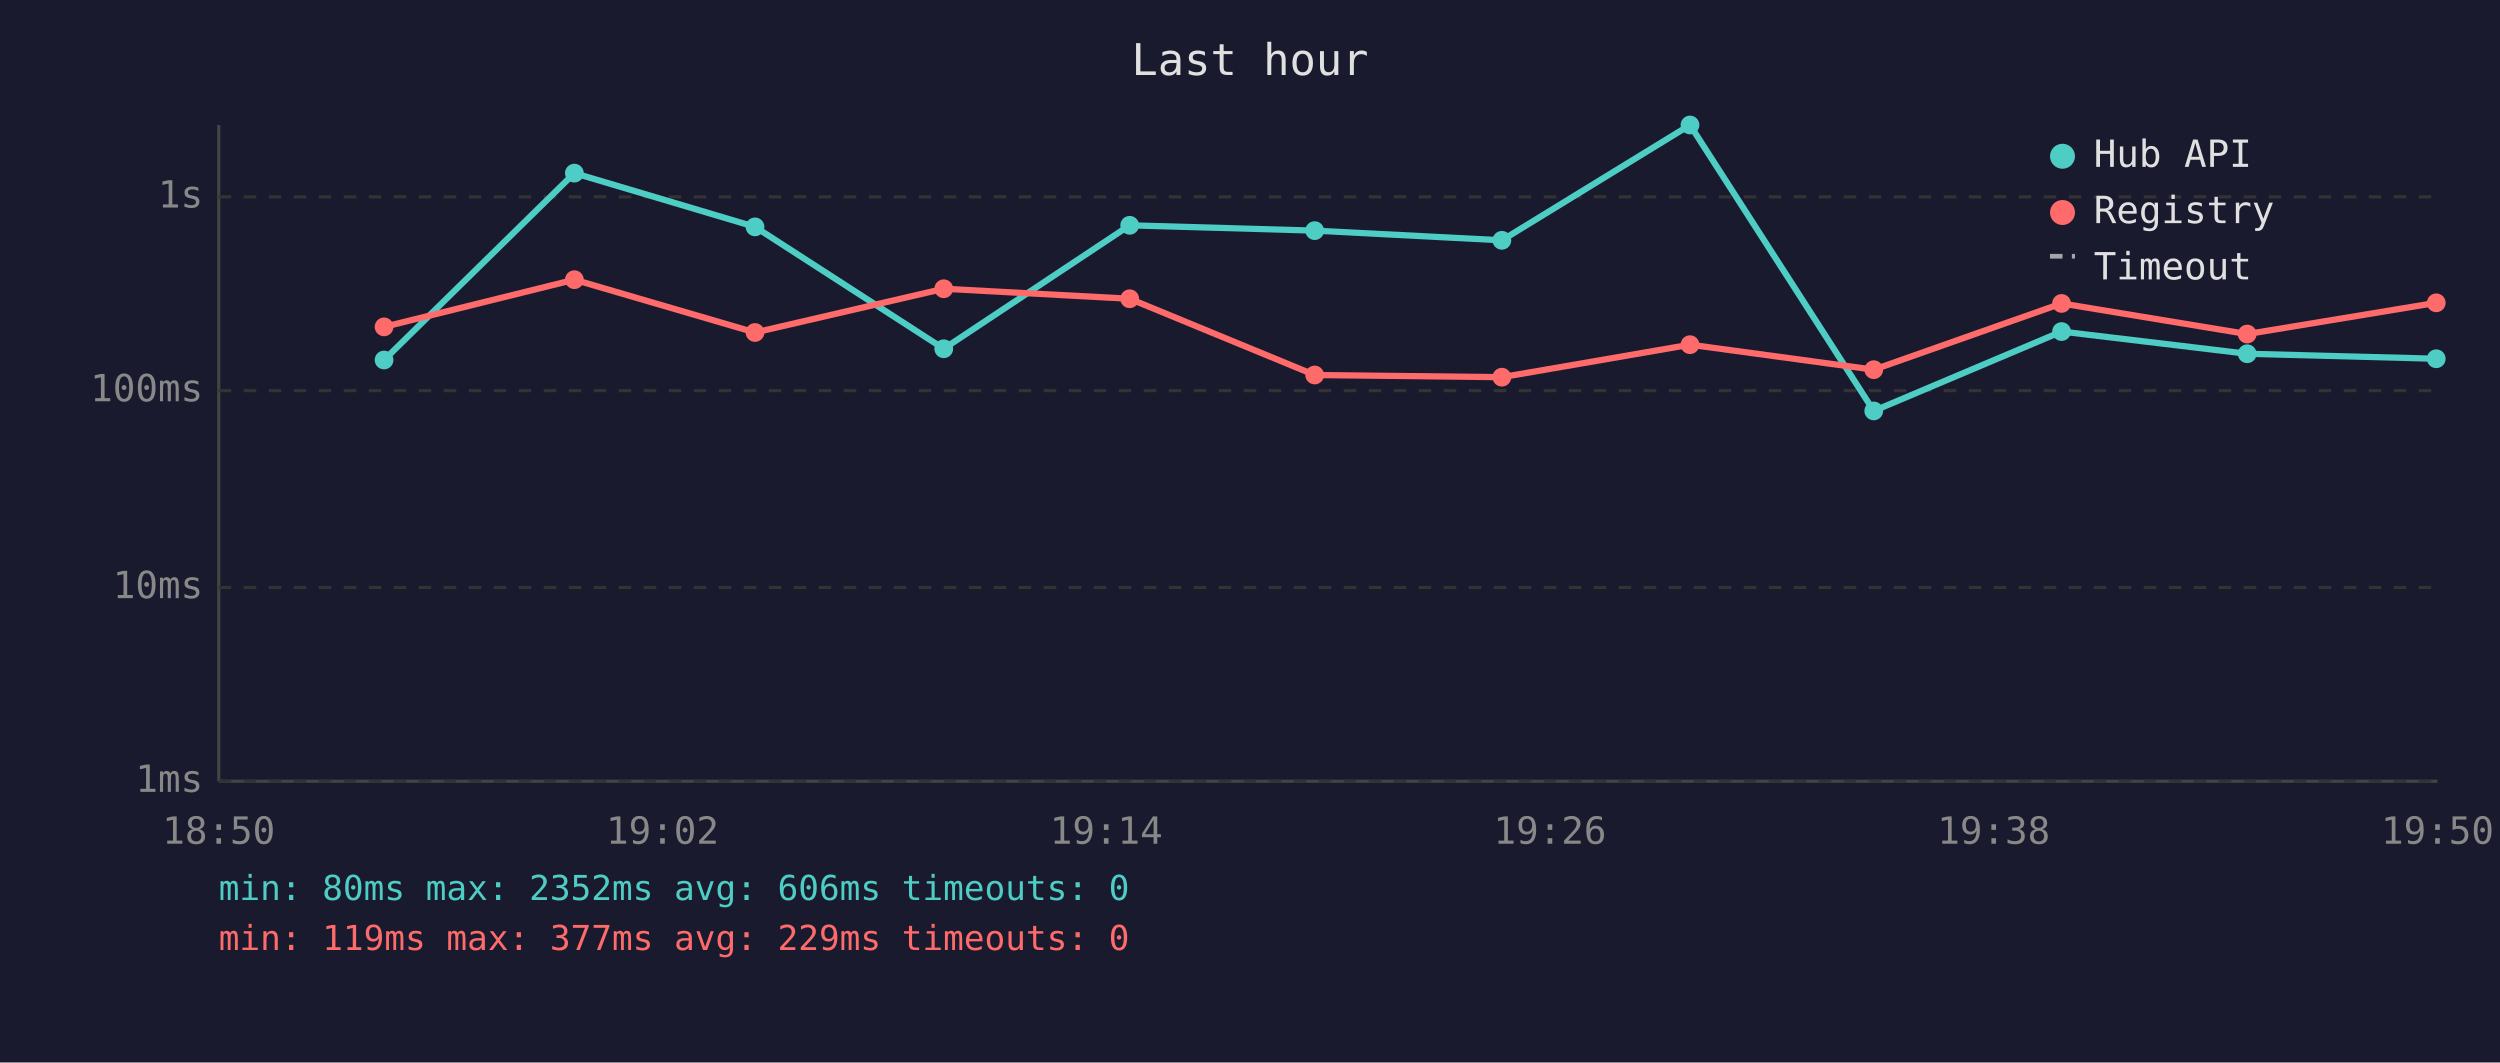
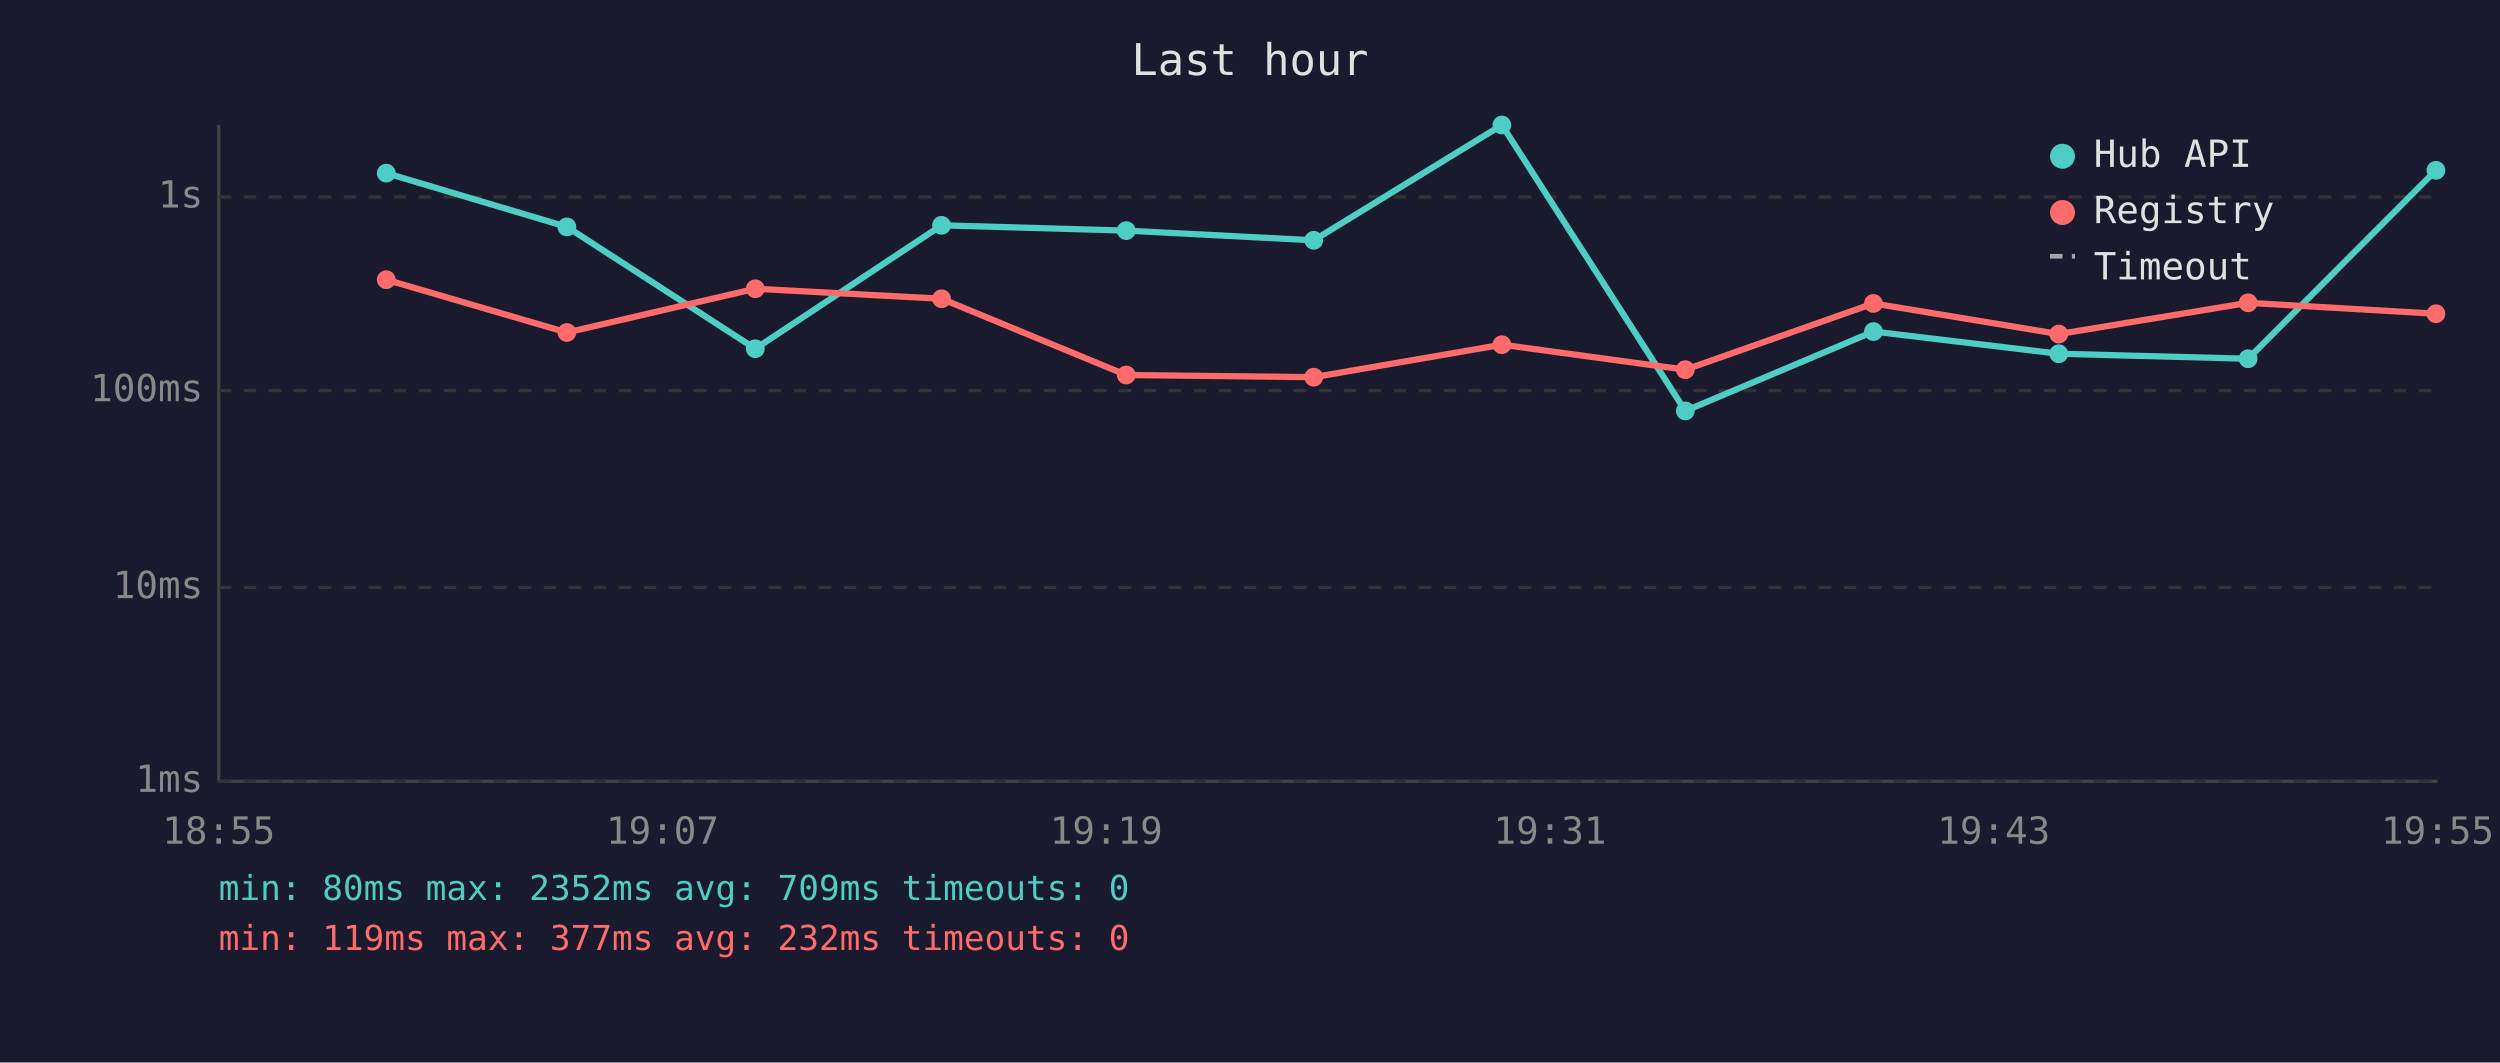
<svg xmlns="http://www.w3.org/2000/svg" viewBox="0 0 800 340" font-family="monospace" font-size="12">
  <rect width="800" height="340" fill="#1a1a2e" />
  <text x="400" y="24" fill="#e0e0e0" font-size="14" text-anchor="middle">Last hour</text>
  <line x1="70" y1="40" x2="70" y2="250" stroke="#444" stroke-width="1" />
  <line x1="70" y1="250" x2="780" y2="250" stroke="#444" stroke-width="1" />
  <line x1="70" y1="250" x2="780" y2="250" stroke="#333" stroke-width="1" stroke-dasharray="4" />
  <text x="65" y="250" fill="#888" text-anchor="end" dominant-baseline="middle">1ms</text>
  <line x1="70" y1="188" x2="780" y2="188" stroke="#333" stroke-width="1" stroke-dasharray="4" />
  <text x="65" y="188" fill="#888" text-anchor="end" dominant-baseline="middle">10ms</text>
  <line x1="70" y1="125" x2="780" y2="125" stroke="#333" stroke-width="1" stroke-dasharray="4" />
  <text x="65" y="125" fill="#888" text-anchor="end" dominant-baseline="middle">100ms</text>
  <line x1="70" y1="63" x2="780" y2="63" stroke="#333" stroke-width="1" stroke-dasharray="4" />
  <text x="65" y="63" fill="#888" text-anchor="end" dominant-baseline="middle">1s</text>
-   <text x="70" y="270" fill="#888" text-anchor="middle">18:50</text>
-   <text x="212" y="270" fill="#888" text-anchor="middle">19:02</text>
-   <text x="354" y="270" fill="#888" text-anchor="middle">19:14</text>
-   <text x="496" y="270" fill="#888" text-anchor="middle">19:26</text>
-   <text x="638" y="270" fill="#888" text-anchor="middle">19:38</text>
-   <text x="780" y="270" fill="#888" text-anchor="middle">19:50</text>
-   <polyline points="122.9,115.2 183.8,55.4 241.6,72.6 302.0,111.6 361.5,72.1 420.7,73.8 480.6,76.9 540.8,40.0 599.6,131.5 659.7,106.1 719.1,113.2 779.6,114.8" fill="none" stroke="#4ecdc4" stroke-width="2" opacity="1" />
-   <circle cx="122.9" cy="115.2" r="3" fill="#4ecdc4" />
-   <circle cx="183.8" cy="55.4" r="3" fill="#4ecdc4" />
-   <circle cx="241.6" cy="72.6" r="3" fill="#4ecdc4" />
-   <circle cx="302.0" cy="111.6" r="3" fill="#4ecdc4" />
-   <circle cx="361.5" cy="72.1" r="3" fill="#4ecdc4" />
-   <circle cx="420.7" cy="73.8" r="3" fill="#4ecdc4" />
-   <circle cx="480.6" cy="76.9" r="3" fill="#4ecdc4" />
-   <circle cx="540.8" cy="40.0" r="3" fill="#4ecdc4" />
-   <circle cx="599.6" cy="131.5" r="3" fill="#4ecdc4" />
-   <circle cx="659.7" cy="106.1" r="3" fill="#4ecdc4" />
-   <circle cx="719.1" cy="113.2" r="3" fill="#4ecdc4" />
-   <circle cx="779.6" cy="114.8" r="3" fill="#4ecdc4" />
-   <polyline points="122.9,104.6 183.8,89.5 241.6,106.4 302.0,92.4 361.5,95.6 420.7,120.0 480.6,120.7 540.8,110.3 599.6,118.3 659.7,97.1 719.1,106.9 779.6,96.9" fill="none" stroke="#ff6b6b" stroke-width="2" opacity="1" />
-   <circle cx="122.9" cy="104.6" r="3" fill="#ff6b6b" />
-   <circle cx="183.8" cy="89.5" r="3" fill="#ff6b6b" />
-   <circle cx="241.6" cy="106.4" r="3" fill="#ff6b6b" />
-   <circle cx="302.0" cy="92.4" r="3" fill="#ff6b6b" />
-   <circle cx="361.5" cy="95.6" r="3" fill="#ff6b6b" />
-   <circle cx="420.7" cy="120.0" r="3" fill="#ff6b6b" />
-   <circle cx="480.6" cy="120.7" r="3" fill="#ff6b6b" />
-   <circle cx="540.8" cy="110.3" r="3" fill="#ff6b6b" />
-   <circle cx="599.6" cy="118.3" r="3" fill="#ff6b6b" />
-   <circle cx="659.7" cy="97.1" r="3" fill="#ff6b6b" />
-   <circle cx="719.1" cy="106.9" r="3" fill="#ff6b6b" />
-   <circle cx="779.6" cy="96.9" r="3" fill="#ff6b6b" />
+   <text x="70" y="270" fill="#888" text-anchor="middle">18:55</text>
+   <text x="212" y="270" fill="#888" text-anchor="middle">19:07</text>
+   <text x="354" y="270" fill="#888" text-anchor="middle">19:19</text>
+   <text x="496" y="270" fill="#888" text-anchor="middle">19:31</text>
+   <text x="638" y="270" fill="#888" text-anchor="middle">19:43</text>
+   <text x="780" y="270" fill="#888" text-anchor="middle">19:55</text>
+   <polyline points="123.6,55.4 181.4,72.6 241.7,111.6 301.3,72.1 360.4,73.8 420.4,76.9 480.6,40.0 539.3,131.5 599.5,106.1 658.8,113.2 719.4,114.8 779.5,54.5" fill="none" stroke="#4ecdc4" stroke-width="2" opacity="1" />
+   <circle cx="123.6" cy="55.4" r="3" fill="#4ecdc4" />
+   <circle cx="181.4" cy="72.6" r="3" fill="#4ecdc4" />
+   <circle cx="241.7" cy="111.6" r="3" fill="#4ecdc4" />
+   <circle cx="301.3" cy="72.1" r="3" fill="#4ecdc4" />
+   <circle cx="360.4" cy="73.8" r="3" fill="#4ecdc4" />
+   <circle cx="420.4" cy="76.9" r="3" fill="#4ecdc4" />
+   <circle cx="480.6" cy="40.0" r="3" fill="#4ecdc4" />
+   <circle cx="539.3" cy="131.5" r="3" fill="#4ecdc4" />
+   <circle cx="599.5" cy="106.1" r="3" fill="#4ecdc4" />
+   <circle cx="658.8" cy="113.2" r="3" fill="#4ecdc4" />
+   <circle cx="719.4" cy="114.8" r="3" fill="#4ecdc4" />
+   <circle cx="779.5" cy="54.5" r="3" fill="#4ecdc4" />
+   <polyline points="123.6,89.5 181.4,106.4 241.7,92.4 301.3,95.6 360.4,120.0 420.4,120.7 480.6,110.3 539.3,118.3 599.5,97.1 658.8,106.9 719.4,96.9 779.5,100.4" fill="none" stroke="#ff6b6b" stroke-width="2" opacity="1" />
+   <circle cx="123.6" cy="89.5" r="3" fill="#ff6b6b" />
+   <circle cx="181.4" cy="106.4" r="3" fill="#ff6b6b" />
+   <circle cx="241.7" cy="92.4" r="3" fill="#ff6b6b" />
+   <circle cx="301.3" cy="95.6" r="3" fill="#ff6b6b" />
+   <circle cx="360.4" cy="120.0" r="3" fill="#ff6b6b" />
+   <circle cx="420.4" cy="120.7" r="3" fill="#ff6b6b" />
+   <circle cx="480.6" cy="110.3" r="3" fill="#ff6b6b" />
+   <circle cx="539.3" cy="118.3" r="3" fill="#ff6b6b" />
+   <circle cx="599.5" cy="97.1" r="3" fill="#ff6b6b" />
+   <circle cx="658.8" cy="106.9" r="3" fill="#ff6b6b" />
+   <circle cx="719.4" cy="96.9" r="3" fill="#ff6b6b" />
+   <circle cx="779.5" cy="100.4" r="3" fill="#ff6b6b" />
  <circle cx="660" cy="50" r="4" fill="#4ecdc4" />
  <text x="670" y="50" fill="#e0e0e0" dominant-baseline="middle">Hub API</text>
  <circle cx="660" cy="68" r="4" fill="#ff6b6b" />
  <text x="670" y="68" fill="#e0e0e0" dominant-baseline="middle">Registry</text>
  <line x1="656" y1="82" x2="664" y2="82" stroke="#e0e0e0" stroke-width="1.5" stroke-dasharray="4,3" opacity="0.7" />
  <text x="670" y="86" fill="#e0e0e0" dominant-baseline="middle">Timeout</text>
-   <text x="70" y="288" fill="#4ecdc4" font-size="11">min: 80ms  max: 2352ms  avg: 606ms  timeouts: 0</text>
-   <text x="70" y="304" fill="#ff6b6b" font-size="11">min: 119ms  max: 377ms  avg: 229ms  timeouts: 0</text>
+   <text x="70" y="288" fill="#4ecdc4" font-size="11">min: 80ms  max: 2352ms  avg: 709ms  timeouts: 0</text>
+   <text x="70" y="304" fill="#ff6b6b" font-size="11">min: 119ms  max: 377ms  avg: 232ms  timeouts: 0</text>
</svg>
